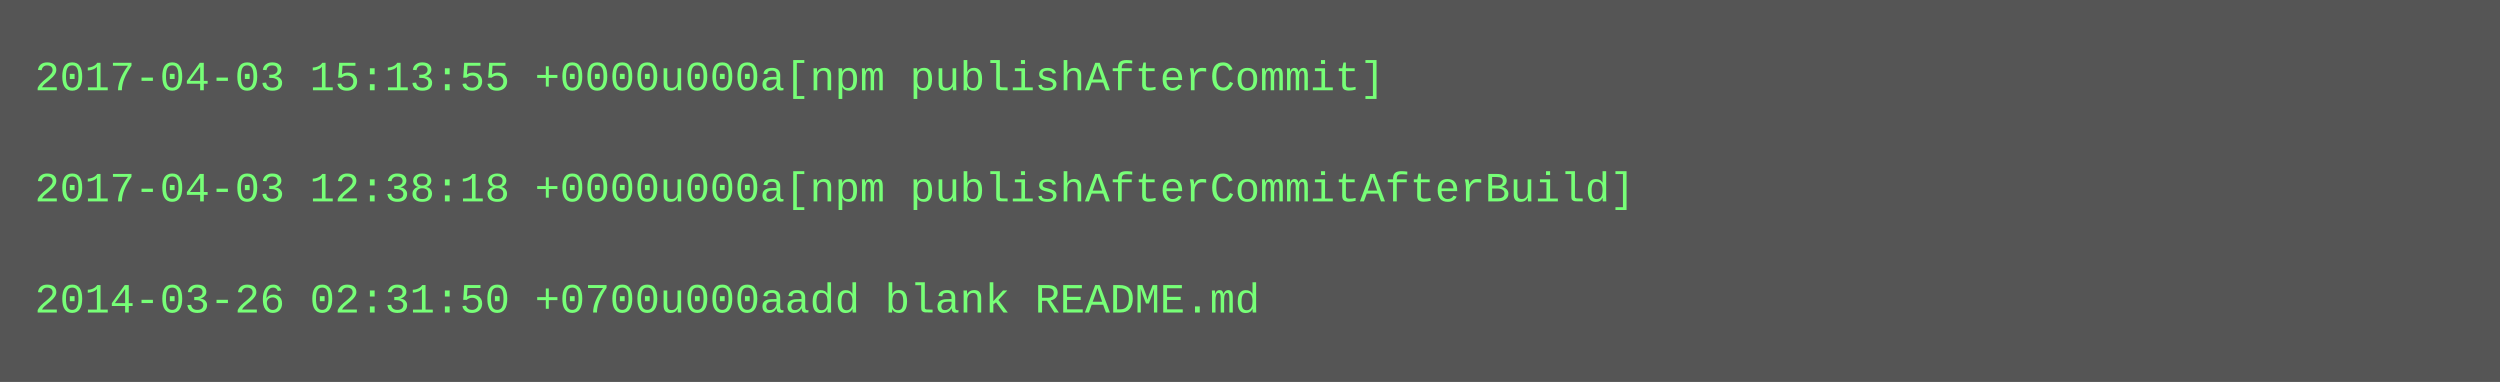
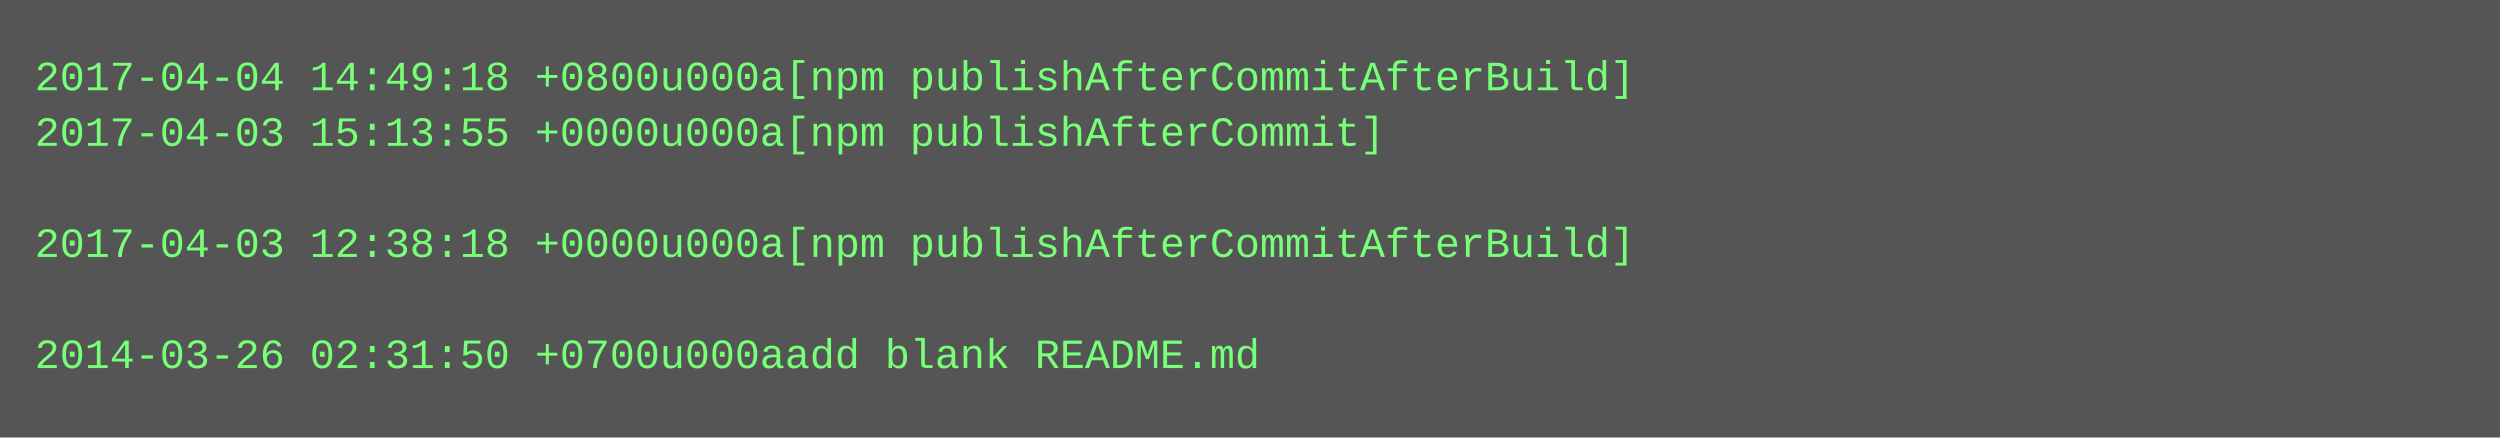
- <svg xmlns="http://www.w3.org/2000/svg" height="110" width="720">
-   <rect height="110" fill="#555" width="720" />
+ <svg xmlns="http://www.w3.org/2000/svg" height="126" width="720">
+   <rect height="126" fill="#555" width="720" />
  <text fill="#7f7" font-family="Courier New" font-size="12" xml:space="preserve">
-     <tspan x="10" y="26">2017-04-03 15:13:55 +0000u000a[npm publishAfterCommit]</tspan>
-     <tspan x="10" y="42" />
-     <tspan x="10" y="58">2017-04-03 12:38:18 +0000u000a[npm publishAfterCommitAfterBuild]</tspan>
-     <tspan x="10" y="74" />
-     <tspan x="10" y="90">2014-03-26 02:31:50 +0700u000aadd blank README.md</tspan>
+     <tspan x="10" y="26">2017-04-04 14:49:18 +0800u000a[npm publishAfterCommitAfterBuild]</tspan>
+     <tspan x="10" y="42">2017-04-03 15:13:55 +0000u000a[npm publishAfterCommit]</tspan>
+     <tspan x="10" y="58" />
+     <tspan x="10" y="74">2017-04-03 12:38:18 +0000u000a[npm publishAfterCommitAfterBuild]</tspan>
+     <tspan x="10" y="90" />
+     <tspan x="10" y="106">2014-03-26 02:31:50 +0700u000aadd blank README.md</tspan>
  </text>
</svg>
